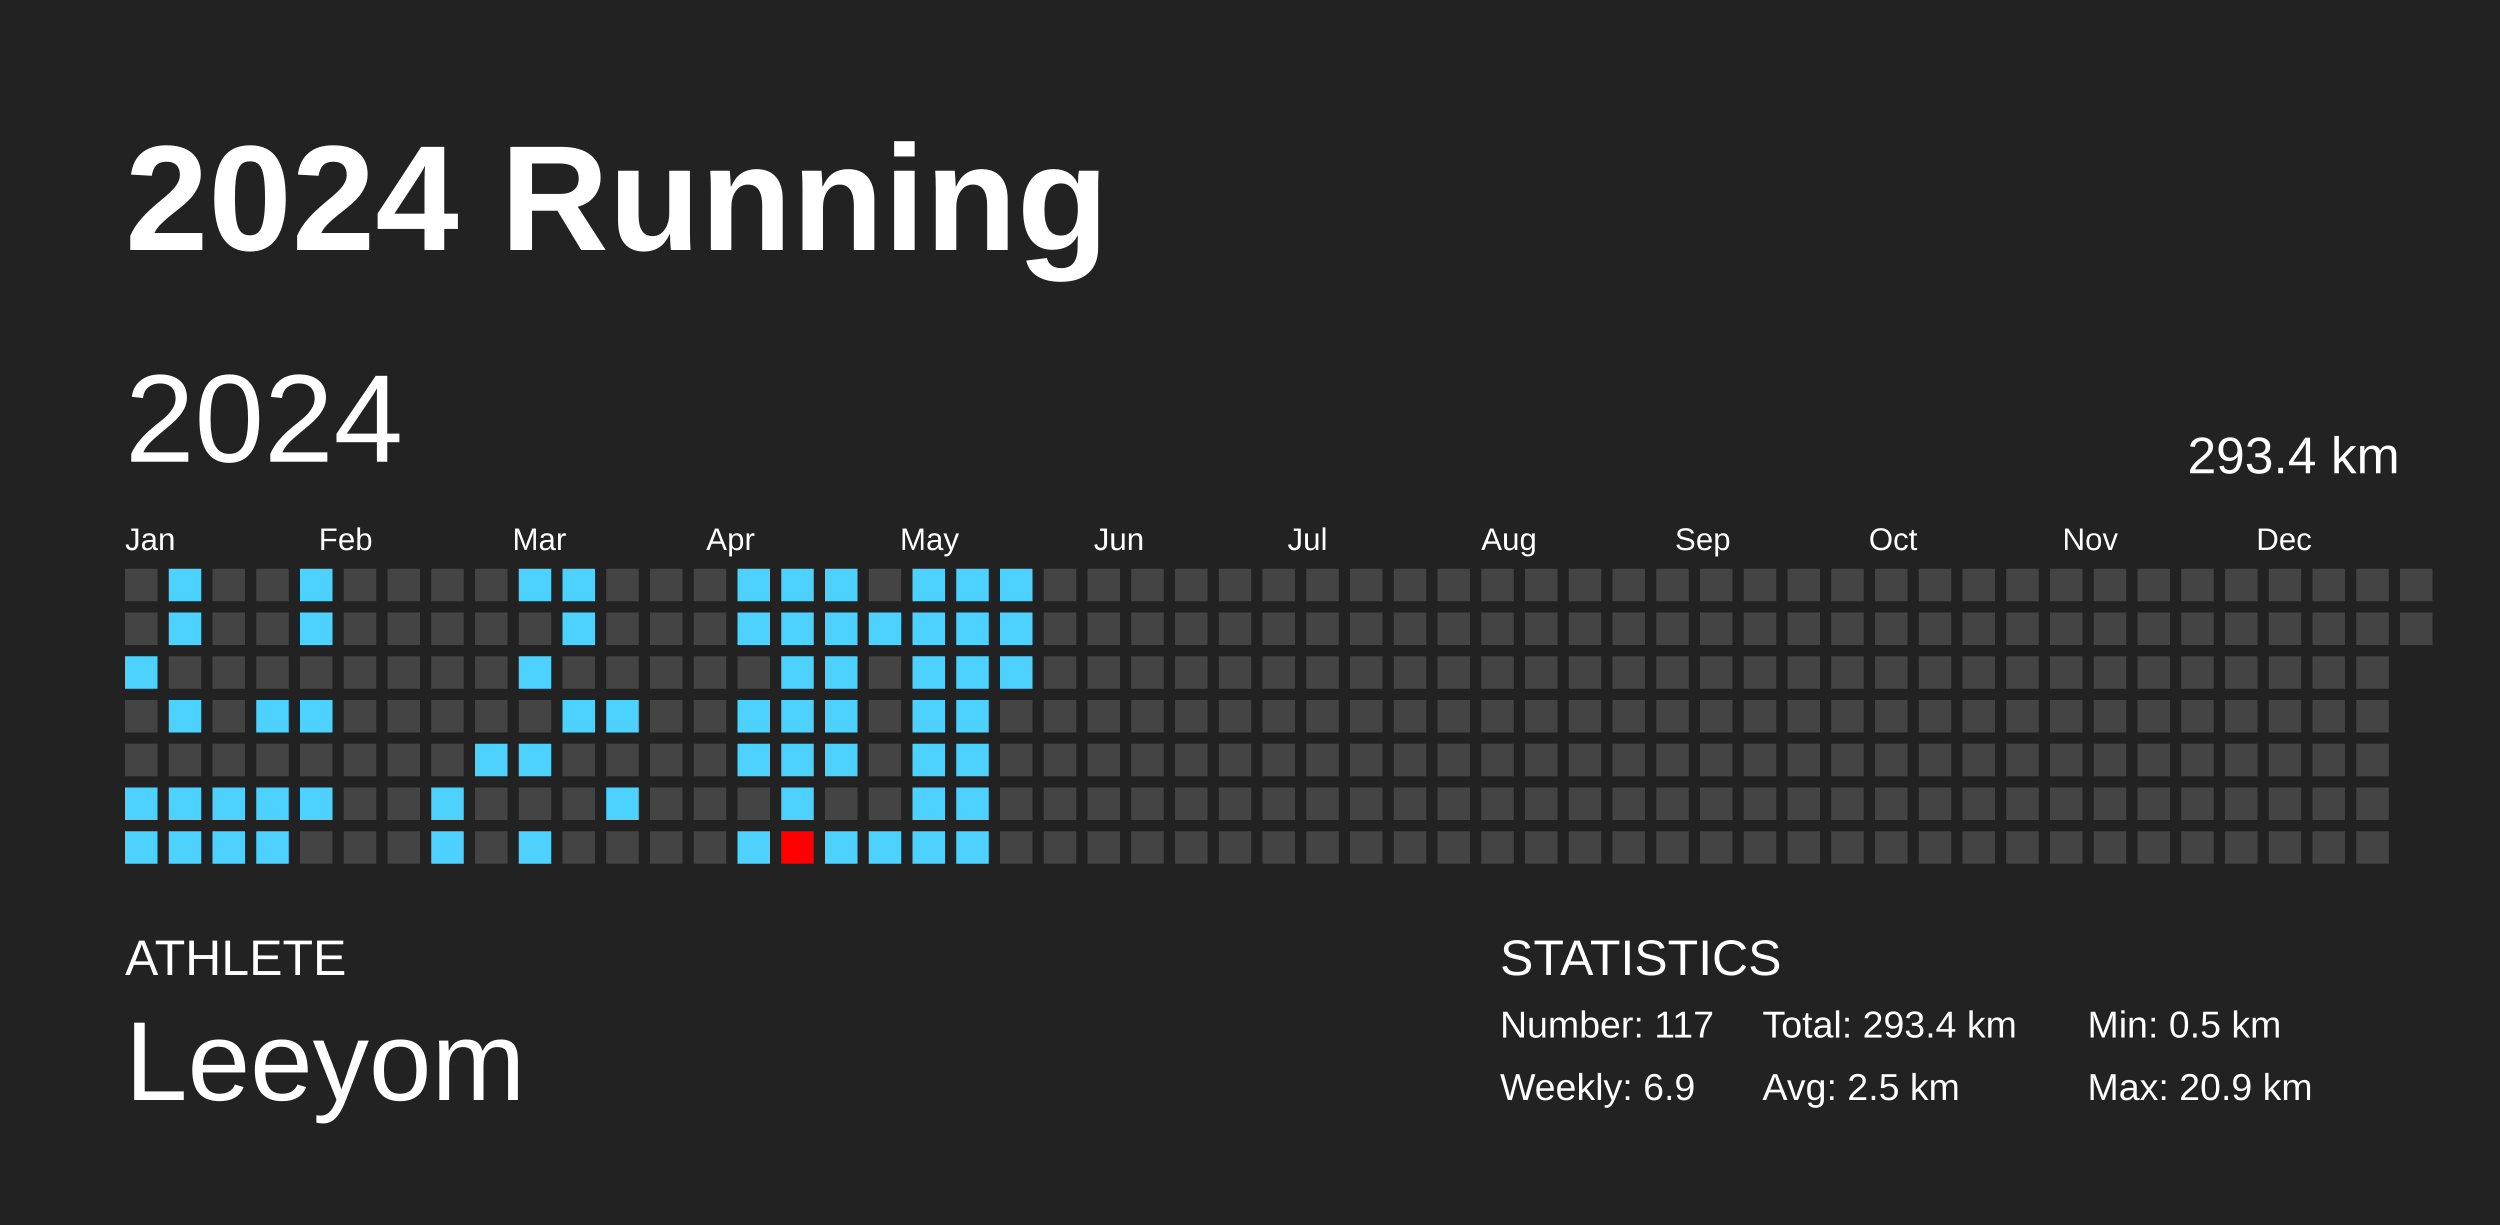
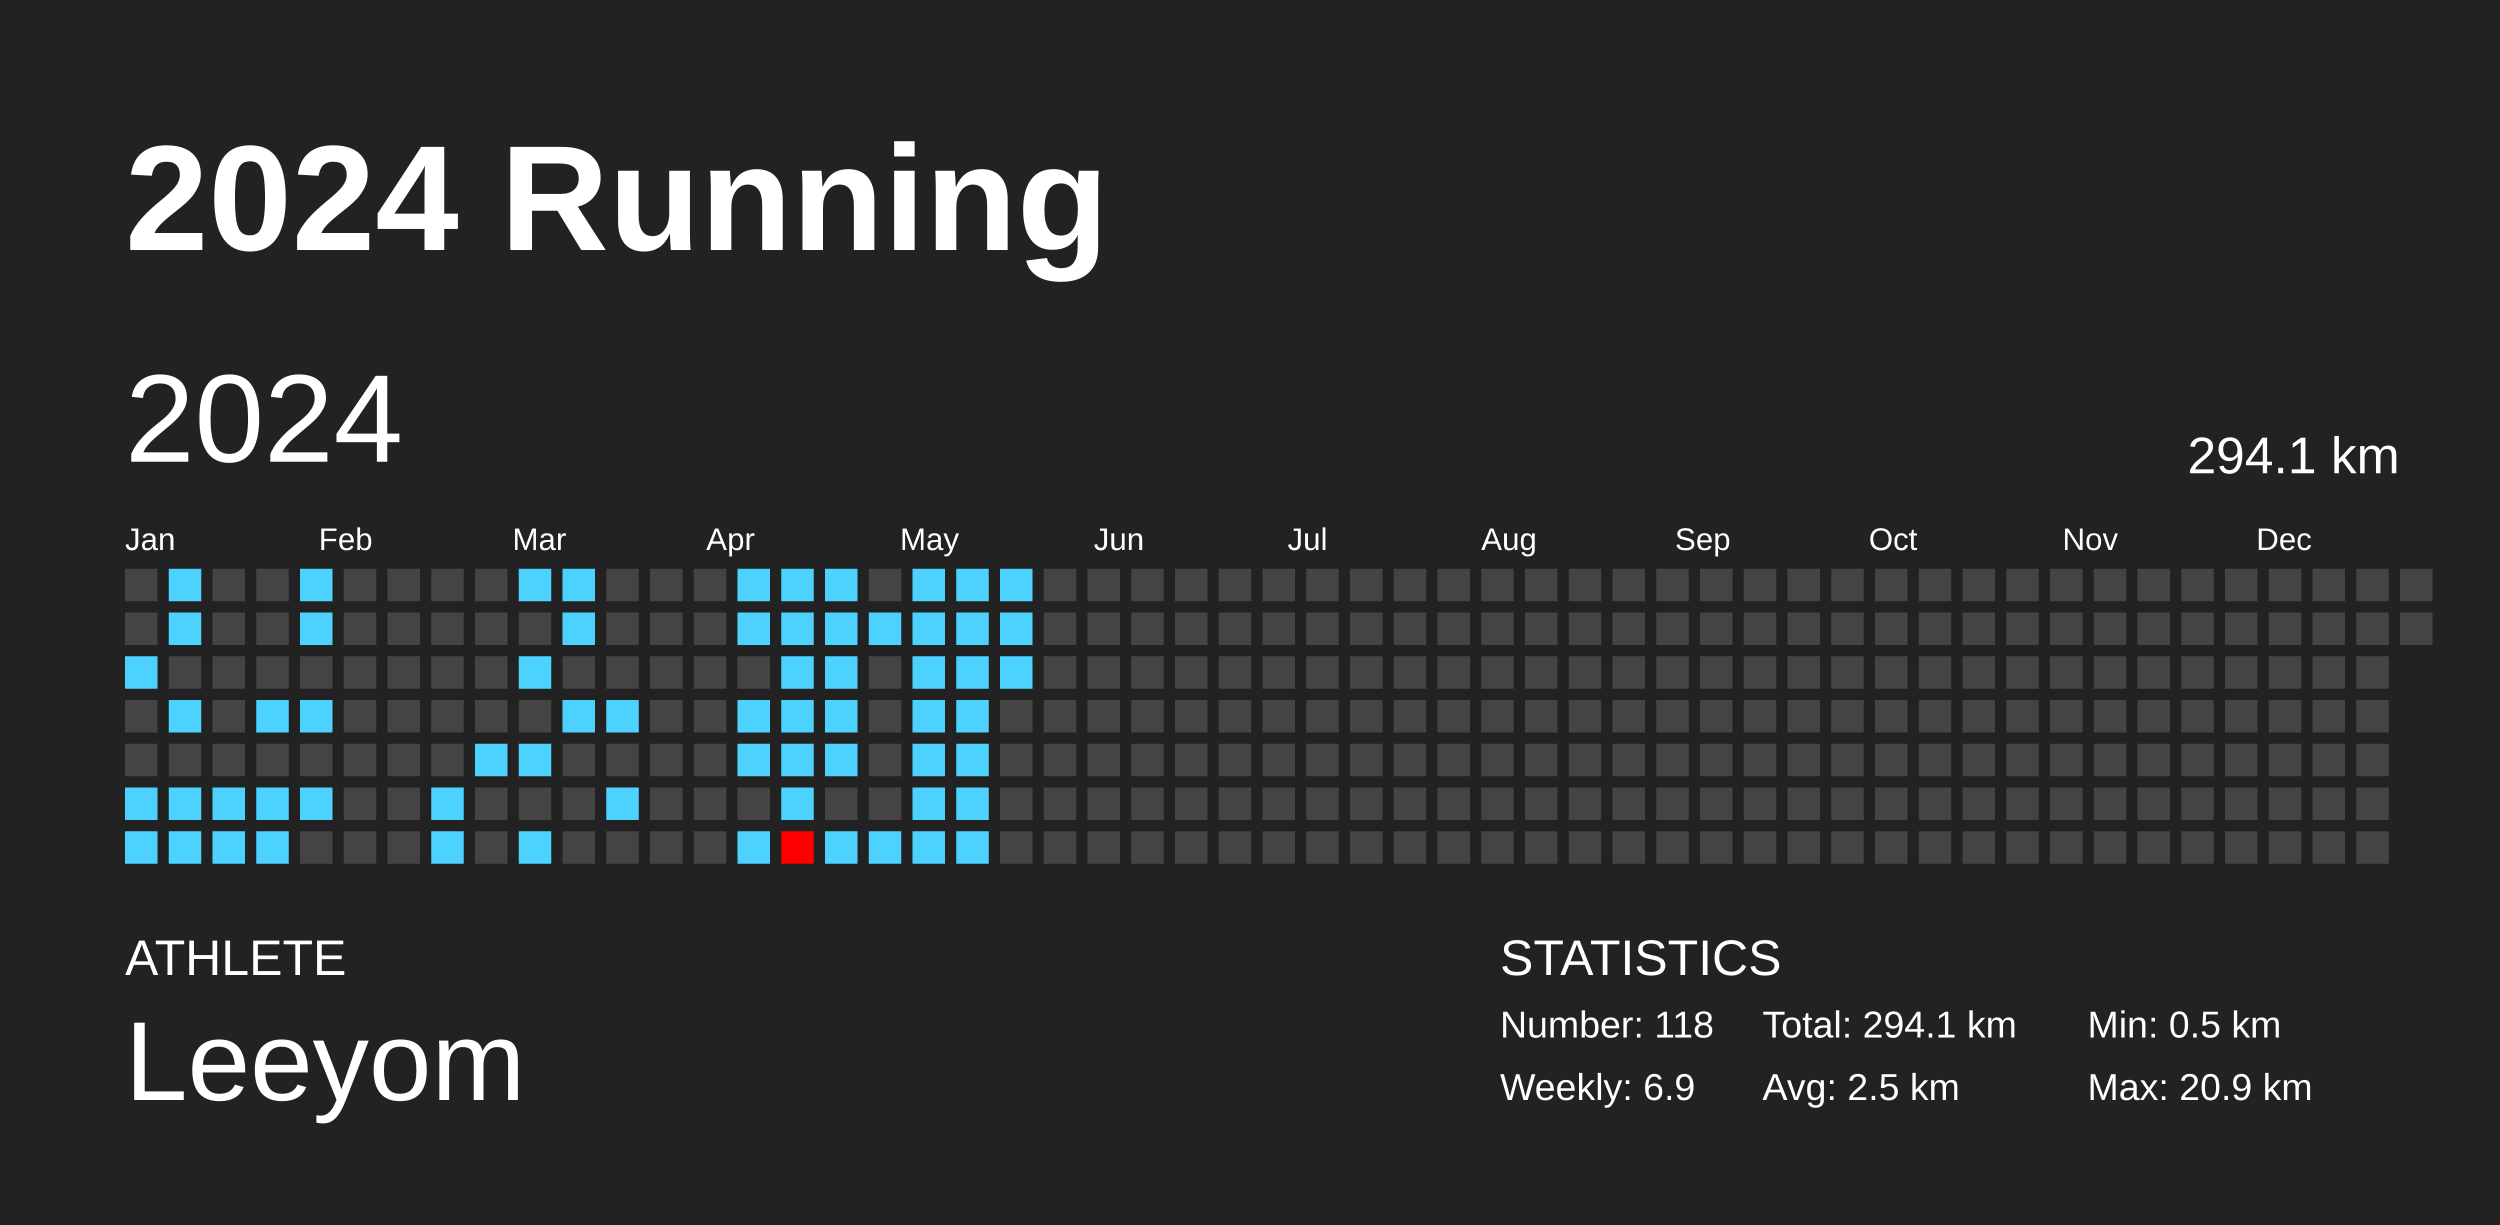
<svg xmlns="http://www.w3.org/2000/svg" baseProfile="full" height="98mm" version="1.1" viewBox="0,0,200,98" width="200mm">
  <defs />
  <rect fill="#222222" height="98" width="200" x="0" y="0" />
  <text fill="#FFFFFF" style="font-size:12px; font-family:Arial; font-weight:bold;" x="10" y="20">2024 Running</text>
  <text fill="#FFFFFF" style="font-size:4px; font-family:Arial" x="10" y="78">ATHLETE</text>
  <text fill="#FFFFFF" style="font-size:9px; font-family:Arial" x="10" y="88">Leeyom</text>
  <text fill="#FFFFFF" style="font-size:4px; font-family:Arial" x="120" y="78">STATISTICS</text>
-   <text fill="#FFFFFF" style="font-size:3px; font-family:Arial" x="120" y="83">Number: 117</text>
+   <text fill="#FFFFFF" style="font-size:3px; font-family:Arial" x="120" y="83">Number: 118</text>
  <text fill="#FFFFFF" style="font-size:3px; font-family:Arial" x="120" y="88">Weekly: 6.9</text>
-   <text fill="#FFFFFF" style="font-size:3px; font-family:Arial" x="141" y="83">Total: 293.4 km</text>
+   <text fill="#FFFFFF" style="font-size:3px; font-family:Arial" x="141" y="83">Total: 294.1 km</text>
  <text fill="#FFFFFF" style="font-size:3px; font-family:Arial" x="141" y="88">Avg: 2.5 km</text>
  <text fill="#FFFFFF" style="font-size:3px; font-family:Arial" x="167" y="83">Min: 0.5 km</text>
  <text fill="#FFFFFF" style="font-size:3px; font-family:Arial" x="167" y="88">Max: 20.9 km</text>
  <text dominant-baseline="hanging" fill="#FFFFFF" style="font-size:10.0px; font-family:Arial;" x="10" y="30">2024</text>
-   <text dominant-baseline="hanging" fill="#FFFFFF" style="font-size:4.125px; font-family:Arial;" x="175" y="35">293.4 km</text>
+   <text dominant-baseline="hanging" fill="#FFFFFF" style="font-size:4.125px; font-family:Arial;" x="175" y="35">294.1 km</text>
  <text fill="#FFFFFF" style="font-size:2.5px; font-family:Arial" x="10.0" y="44">Jan</text>
  <text fill="#FFFFFF" style="font-size:2.5px; font-family:Arial" x="25.5" y="44">Feb</text>
  <text fill="#FFFFFF" style="font-size:2.5px; font-family:Arial" x="41.0" y="44">Mar</text>
  <text fill="#FFFFFF" style="font-size:2.5px; font-family:Arial" x="56.5" y="44">Apr</text>
  <text fill="#FFFFFF" style="font-size:2.5px; font-family:Arial" x="72.0" y="44">May</text>
  <text fill="#FFFFFF" style="font-size:2.5px; font-family:Arial" x="87.5" y="44">Jun</text>
  <text fill="#FFFFFF" style="font-size:2.5px; font-family:Arial" x="103.0" y="44">Jul</text>
  <text fill="#FFFFFF" style="font-size:2.5px; font-family:Arial" x="118.5" y="44">Aug</text>
  <text fill="#FFFFFF" style="font-size:2.5px; font-family:Arial" x="134.0" y="44">Sep</text>
  <text fill="#FFFFFF" style="font-size:2.5px; font-family:Arial" x="149.5" y="44">Oct</text>
  <text fill="#FFFFFF" style="font-size:2.5px; font-family:Arial" x="165.0" y="44">Nov</text>
  <text fill="#FFFFFF" style="font-size:2.5px; font-family:Arial" x="180.5" y="44">Dec</text>
  <rect fill="#444444" height="2.6" width="2.6" x="10.0" y="45.5" />
  <rect fill="#444444" height="2.6" width="2.6" x="10.0" y="49.0" />
  <rect fill="#4dd2ff" height="2.6" width="2.6" x="10.0" y="52.5" />
  <rect fill="#444444" height="2.6" width="2.6" x="10.0" y="56.0" />
  <rect fill="#444444" height="2.6" width="2.6" x="10.0" y="59.5" />
  <rect fill="#4dd2ff" height="2.6" width="2.6" x="10.0" y="63.0" />
  <rect fill="#4dd2ff" height="2.6" width="2.6" x="10.0" y="66.5" />
  <rect fill="#4dd2ff" height="2.6" width="2.6" x="13.5" y="45.5" />
  <rect fill="#4dd2ff" height="2.6" width="2.6" x="13.5" y="49.0" />
  <rect fill="#444444" height="2.6" width="2.6" x="13.5" y="52.5" />
  <rect fill="#4dd2ff" height="2.6" width="2.6" x="13.5" y="56.0" />
  <rect fill="#444444" height="2.6" width="2.6" x="13.5" y="59.5" />
  <rect fill="#4dd2ff" height="2.6" width="2.6" x="13.5" y="63.0" />
  <rect fill="#4dd2ff" height="2.6" width="2.6" x="13.5" y="66.5" />
  <rect fill="#444444" height="2.6" width="2.6" x="17.0" y="45.5" />
  <rect fill="#444444" height="2.6" width="2.6" x="17.0" y="49.0" />
  <rect fill="#444444" height="2.6" width="2.6" x="17.0" y="52.5" />
  <rect fill="#444444" height="2.6" width="2.6" x="17.0" y="56.0" />
  <rect fill="#444444" height="2.6" width="2.6" x="17.0" y="59.5" />
  <rect fill="#4dd2ff" height="2.6" width="2.6" x="17.0" y="63.0" />
  <rect fill="#4dd2ff" height="2.6" width="2.6" x="17.0" y="66.5" />
  <rect fill="#444444" height="2.6" width="2.6" x="20.5" y="45.5" />
  <rect fill="#444444" height="2.6" width="2.6" x="20.5" y="49.0" />
  <rect fill="#444444" height="2.6" width="2.6" x="20.5" y="52.5" />
  <rect fill="#4dd2ff" height="2.6" width="2.6" x="20.5" y="56.0" />
  <rect fill="#444444" height="2.6" width="2.6" x="20.5" y="59.5" />
  <rect fill="#4dd2ff" height="2.6" width="2.6" x="20.5" y="63.0" />
  <rect fill="#4dd2ff" height="2.6" width="2.6" x="20.5" y="66.5" />
  <rect fill="#4dd2ff" height="2.6" width="2.6" x="24.0" y="45.5" />
  <rect fill="#4dd2ff" height="2.6" width="2.6" x="24.0" y="49.0" />
  <rect fill="#444444" height="2.6" width="2.6" x="24.0" y="52.5" />
  <rect fill="#4dd2ff" height="2.6" width="2.6" x="24.0" y="56.0" />
  <rect fill="#444444" height="2.6" width="2.6" x="24.0" y="59.5" />
  <rect fill="#4dd2ff" height="2.6" width="2.6" x="24.0" y="63.0" />
  <rect fill="#444444" height="2.6" width="2.6" x="24.0" y="66.5" />
  <rect fill="#444444" height="2.6" width="2.6" x="27.5" y="45.5" />
  <rect fill="#444444" height="2.6" width="2.6" x="27.5" y="49.0" />
  <rect fill="#444444" height="2.6" width="2.6" x="27.5" y="52.5" />
  <rect fill="#444444" height="2.6" width="2.6" x="27.5" y="56.0" />
  <rect fill="#444444" height="2.6" width="2.6" x="27.5" y="59.5" />
  <rect fill="#444444" height="2.6" width="2.6" x="27.5" y="63.0" />
  <rect fill="#444444" height="2.6" width="2.6" x="27.5" y="66.5" />
  <rect fill="#444444" height="2.6" width="2.6" x="31.0" y="45.5" />
  <rect fill="#444444" height="2.6" width="2.6" x="31.0" y="49.0" />
  <rect fill="#444444" height="2.6" width="2.6" x="31.0" y="52.5" />
  <rect fill="#444444" height="2.6" width="2.6" x="31.0" y="56.0" />
  <rect fill="#444444" height="2.6" width="2.6" x="31.0" y="59.5" />
  <rect fill="#444444" height="2.6" width="2.6" x="31.0" y="63.0" />
  <rect fill="#444444" height="2.6" width="2.6" x="31.0" y="66.5" />
  <rect fill="#444444" height="2.6" width="2.6" x="34.5" y="45.5" />
  <rect fill="#444444" height="2.6" width="2.6" x="34.5" y="49.0" />
  <rect fill="#444444" height="2.6" width="2.6" x="34.5" y="52.5" />
  <rect fill="#444444" height="2.6" width="2.6" x="34.5" y="56.0" />
  <rect fill="#444444" height="2.6" width="2.6" x="34.5" y="59.5" />
  <rect fill="#4dd2ff" height="2.6" width="2.6" x="34.5" y="63.0" />
  <rect fill="#4dd2ff" height="2.6" width="2.6" x="34.5" y="66.5" />
  <rect fill="#444444" height="2.6" width="2.6" x="38.0" y="45.5" />
  <rect fill="#444444" height="2.6" width="2.6" x="38.0" y="49.0" />
  <rect fill="#444444" height="2.6" width="2.6" x="38.0" y="52.5" />
  <rect fill="#444444" height="2.6" width="2.6" x="38.0" y="56.0" />
  <rect fill="#4dd2ff" height="2.6" width="2.6" x="38.0" y="59.5" />
  <rect fill="#444444" height="2.6" width="2.6" x="38.0" y="63.0" />
  <rect fill="#444444" height="2.6" width="2.6" x="38.0" y="66.5" />
  <rect fill="#4dd2ff" height="2.6" width="2.6" x="41.5" y="45.5" />
  <rect fill="#444444" height="2.6" width="2.6" x="41.5" y="49.0" />
  <rect fill="#4dd2ff" height="2.6" width="2.6" x="41.5" y="52.5" />
  <rect fill="#444444" height="2.6" width="2.6" x="41.5" y="56.0" />
  <rect fill="#4dd2ff" height="2.6" width="2.6" x="41.5" y="59.5" />
  <rect fill="#444444" height="2.6" width="2.6" x="41.5" y="63.0" />
  <rect fill="#4dd2ff" height="2.6" width="2.6" x="41.5" y="66.5" />
  <rect fill="#4dd2ff" height="2.6" width="2.6" x="45.0" y="45.5" />
  <rect fill="#4dd2ff" height="2.6" width="2.6" x="45.0" y="49.0" />
  <rect fill="#444444" height="2.6" width="2.6" x="45.0" y="52.5" />
  <rect fill="#4dd2ff" height="2.6" width="2.6" x="45.0" y="56.0" />
  <rect fill="#444444" height="2.6" width="2.6" x="45.0" y="59.5" />
  <rect fill="#444444" height="2.6" width="2.6" x="45.0" y="63.0" />
  <rect fill="#444444" height="2.6" width="2.6" x="45.0" y="66.5" />
  <rect fill="#444444" height="2.6" width="2.6" x="48.5" y="45.5" />
  <rect fill="#444444" height="2.6" width="2.6" x="48.5" y="49.0" />
  <rect fill="#444444" height="2.6" width="2.6" x="48.5" y="52.5" />
  <rect fill="#4dd2ff" height="2.6" width="2.6" x="48.5" y="56.0" />
  <rect fill="#444444" height="2.6" width="2.6" x="48.5" y="59.5" />
  <rect fill="#4dd2ff" height="2.6" width="2.6" x="48.5" y="63.0" />
  <rect fill="#444444" height="2.6" width="2.6" x="48.5" y="66.5" />
  <rect fill="#444444" height="2.6" width="2.6" x="52.0" y="45.5" />
  <rect fill="#444444" height="2.6" width="2.6" x="52.0" y="49.0" />
  <rect fill="#444444" height="2.6" width="2.6" x="52.0" y="52.5" />
  <rect fill="#444444" height="2.6" width="2.6" x="52.0" y="56.0" />
  <rect fill="#444444" height="2.6" width="2.6" x="52.0" y="59.5" />
  <rect fill="#444444" height="2.6" width="2.6" x="52.0" y="63.0" />
  <rect fill="#444444" height="2.6" width="2.6" x="52.0" y="66.5" />
  <rect fill="#444444" height="2.6" width="2.6" x="55.5" y="45.5" />
  <rect fill="#444444" height="2.6" width="2.6" x="55.5" y="49.0" />
  <rect fill="#444444" height="2.6" width="2.6" x="55.5" y="52.5" />
  <rect fill="#444444" height="2.6" width="2.6" x="55.5" y="56.0" />
  <rect fill="#444444" height="2.6" width="2.6" x="55.5" y="59.5" />
  <rect fill="#444444" height="2.6" width="2.6" x="55.5" y="63.0" />
  <rect fill="#444444" height="2.6" width="2.6" x="55.5" y="66.5" />
  <rect fill="#4dd2ff" height="2.6" width="2.6" x="59.0" y="45.5" />
  <rect fill="#4dd2ff" height="2.6" width="2.6" x="59.0" y="49.0" />
  <rect fill="#444444" height="2.6" width="2.6" x="59.0" y="52.5" />
  <rect fill="#4dd2ff" height="2.6" width="2.6" x="59.0" y="56.0" />
  <rect fill="#4dd2ff" height="2.6" width="2.6" x="59.0" y="59.5" />
  <rect fill="#444444" height="2.6" width="2.6" x="59.0" y="63.0" />
  <rect fill="#4dd2ff" height="2.6" width="2.6" x="59.0" y="66.5" />
  <rect fill="#4dd2ff" height="2.6" width="2.6" x="62.5" y="45.5" />
  <rect fill="#4dd2ff" height="2.6" width="2.6" x="62.5" y="49.0" />
  <rect fill="#4dd2ff" height="2.6" width="2.6" x="62.5" y="52.5" />
  <rect fill="#4dd2ff" height="2.6" width="2.6" x="62.5" y="56.0" />
  <rect fill="#4dd2ff" height="2.6" width="2.6" x="62.5" y="59.5" />
  <rect fill="#4dd2ff" height="2.6" width="2.6" x="62.5" y="63.0" />
  <rect fill="red" height="2.6" width="2.6" x="62.5" y="66.5" />
  <rect fill="#4dd2ff" height="2.6" width="2.6" x="66.0" y="45.5" />
  <rect fill="#4dd2ff" height="2.6" width="2.6" x="66.0" y="49.0" />
  <rect fill="#4dd2ff" height="2.6" width="2.6" x="66.0" y="52.5" />
  <rect fill="#4dd2ff" height="2.6" width="2.6" x="66.0" y="56.0" />
  <rect fill="#4dd2ff" height="2.6" width="2.6" x="66.0" y="59.5" />
  <rect fill="#444444" height="2.6" width="2.6" x="66.0" y="63.0" />
  <rect fill="#4dd2ff" height="2.6" width="2.6" x="66.0" y="66.5" />
  <rect fill="#444444" height="2.6" width="2.6" x="69.5" y="45.5" />
  <rect fill="#4dd2ff" height="2.6" width="2.6" x="69.5" y="49.0" />
  <rect fill="#444444" height="2.6" width="2.6" x="69.5" y="52.5" />
  <rect fill="#444444" height="2.6" width="2.6" x="69.5" y="56.0" />
  <rect fill="#444444" height="2.6" width="2.6" x="69.5" y="59.5" />
  <rect fill="#444444" height="2.6" width="2.6" x="69.5" y="63.0" />
  <rect fill="#4dd2ff" height="2.6" width="2.6" x="69.5" y="66.5" />
  <rect fill="#4dd2ff" height="2.6" width="2.6" x="73.0" y="45.5" />
  <rect fill="#4dd2ff" height="2.6" width="2.6" x="73.0" y="49.0" />
  <rect fill="#4dd2ff" height="2.6" width="2.6" x="73.0" y="52.5" />
  <rect fill="#4dd2ff" height="2.6" width="2.6" x="73.0" y="56.0" />
  <rect fill="#4dd2ff" height="2.6" width="2.6" x="73.0" y="59.5" />
  <rect fill="#4dd2ff" height="2.6" width="2.6" x="73.0" y="63.0" />
  <rect fill="#4dd2ff" height="2.6" width="2.6" x="73.0" y="66.5" />
  <rect fill="#4dd2ff" height="2.6" width="2.6" x="76.5" y="45.5" />
  <rect fill="#4dd2ff" height="2.6" width="2.6" x="76.5" y="49.0" />
  <rect fill="#4dd2ff" height="2.6" width="2.6" x="76.5" y="52.5" />
  <rect fill="#4dd2ff" height="2.6" width="2.6" x="76.5" y="56.0" />
  <rect fill="#4dd2ff" height="2.6" width="2.6" x="76.5" y="59.5" />
  <rect fill="#4dd2ff" height="2.6" width="2.6" x="76.5" y="63.0" />
  <rect fill="#4dd2ff" height="2.6" width="2.6" x="76.5" y="66.5" />
  <rect fill="#4dd2ff" height="2.6" width="2.6" x="80.0" y="45.5" />
  <rect fill="#4dd2ff" height="2.6" width="2.6" x="80.0" y="49.0" />
  <rect fill="#4dd2ff" height="2.6" width="2.6" x="80.0" y="52.5" />
  <rect fill="#444444" height="2.6" width="2.6" x="80.0" y="56.0" />
  <rect fill="#444444" height="2.6" width="2.6" x="80.0" y="59.5" />
  <rect fill="#444444" height="2.6" width="2.6" x="80.0" y="63.0" />
  <rect fill="#444444" height="2.6" width="2.6" x="80.0" y="66.5" />
  <rect fill="#444444" height="2.6" width="2.6" x="83.5" y="45.5" />
  <rect fill="#444444" height="2.6" width="2.6" x="83.5" y="49.0" />
  <rect fill="#444444" height="2.6" width="2.6" x="83.5" y="52.5" />
  <rect fill="#444444" height="2.6" width="2.6" x="83.5" y="56.0" />
  <rect fill="#444444" height="2.6" width="2.6" x="83.5" y="59.5" />
  <rect fill="#444444" height="2.6" width="2.6" x="83.5" y="63.0" />
  <rect fill="#444444" height="2.6" width="2.6" x="83.5" y="66.5" />
  <rect fill="#444444" height="2.6" width="2.6" x="87.0" y="45.5" />
  <rect fill="#444444" height="2.6" width="2.6" x="87.0" y="49.0" />
  <rect fill="#444444" height="2.6" width="2.6" x="87.0" y="52.5" />
  <rect fill="#444444" height="2.6" width="2.6" x="87.0" y="56.0" />
  <rect fill="#444444" height="2.6" width="2.6" x="87.0" y="59.5" />
  <rect fill="#444444" height="2.6" width="2.6" x="87.0" y="63.0" />
  <rect fill="#444444" height="2.6" width="2.6" x="87.0" y="66.5" />
  <rect fill="#444444" height="2.6" width="2.6" x="90.5" y="45.5" />
  <rect fill="#444444" height="2.6" width="2.6" x="90.5" y="49.0" />
  <rect fill="#444444" height="2.6" width="2.6" x="90.5" y="52.5" />
  <rect fill="#444444" height="2.6" width="2.6" x="90.5" y="56.0" />
  <rect fill="#444444" height="2.6" width="2.6" x="90.5" y="59.5" />
  <rect fill="#444444" height="2.6" width="2.6" x="90.5" y="63.0" />
  <rect fill="#444444" height="2.6" width="2.6" x="90.5" y="66.5" />
  <rect fill="#444444" height="2.6" width="2.6" x="94.0" y="45.5" />
  <rect fill="#444444" height="2.6" width="2.6" x="94.0" y="49.0" />
  <rect fill="#444444" height="2.6" width="2.6" x="94.0" y="52.5" />
  <rect fill="#444444" height="2.6" width="2.6" x="94.0" y="56.0" />
  <rect fill="#444444" height="2.6" width="2.6" x="94.0" y="59.5" />
  <rect fill="#444444" height="2.6" width="2.6" x="94.0" y="63.0" />
  <rect fill="#444444" height="2.6" width="2.6" x="94.0" y="66.5" />
  <rect fill="#444444" height="2.6" width="2.6" x="97.5" y="45.5" />
  <rect fill="#444444" height="2.6" width="2.6" x="97.5" y="49.0" />
  <rect fill="#444444" height="2.6" width="2.6" x="97.5" y="52.5" />
  <rect fill="#444444" height="2.6" width="2.6" x="97.5" y="56.0" />
  <rect fill="#444444" height="2.6" width="2.6" x="97.5" y="59.5" />
  <rect fill="#444444" height="2.6" width="2.6" x="97.5" y="63.0" />
  <rect fill="#444444" height="2.6" width="2.6" x="97.5" y="66.5" />
  <rect fill="#444444" height="2.6" width="2.6" x="101.0" y="45.5" />
  <rect fill="#444444" height="2.6" width="2.6" x="101.0" y="49.0" />
  <rect fill="#444444" height="2.6" width="2.6" x="101.0" y="52.5" />
  <rect fill="#444444" height="2.6" width="2.6" x="101.0" y="56.0" />
  <rect fill="#444444" height="2.6" width="2.6" x="101.0" y="59.5" />
  <rect fill="#444444" height="2.6" width="2.6" x="101.0" y="63.0" />
  <rect fill="#444444" height="2.6" width="2.6" x="101.0" y="66.5" />
  <rect fill="#444444" height="2.6" width="2.6" x="104.5" y="45.5" />
  <rect fill="#444444" height="2.6" width="2.6" x="104.5" y="49.0" />
  <rect fill="#444444" height="2.6" width="2.6" x="104.5" y="52.5" />
  <rect fill="#444444" height="2.6" width="2.6" x="104.5" y="56.0" />
  <rect fill="#444444" height="2.6" width="2.6" x="104.5" y="59.5" />
  <rect fill="#444444" height="2.6" width="2.6" x="104.5" y="63.0" />
  <rect fill="#444444" height="2.6" width="2.6" x="104.5" y="66.5" />
  <rect fill="#444444" height="2.6" width="2.6" x="108.0" y="45.5" />
  <rect fill="#444444" height="2.6" width="2.6" x="108.0" y="49.0" />
  <rect fill="#444444" height="2.6" width="2.6" x="108.0" y="52.5" />
  <rect fill="#444444" height="2.6" width="2.6" x="108.0" y="56.0" />
  <rect fill="#444444" height="2.6" width="2.6" x="108.0" y="59.5" />
  <rect fill="#444444" height="2.6" width="2.6" x="108.0" y="63.0" />
  <rect fill="#444444" height="2.6" width="2.6" x="108.0" y="66.5" />
  <rect fill="#444444" height="2.6" width="2.6" x="111.5" y="45.5" />
  <rect fill="#444444" height="2.6" width="2.6" x="111.5" y="49.0" />
  <rect fill="#444444" height="2.6" width="2.6" x="111.5" y="52.5" />
  <rect fill="#444444" height="2.6" width="2.6" x="111.5" y="56.0" />
  <rect fill="#444444" height="2.6" width="2.6" x="111.5" y="59.5" />
  <rect fill="#444444" height="2.6" width="2.6" x="111.5" y="63.0" />
  <rect fill="#444444" height="2.6" width="2.6" x="111.5" y="66.5" />
  <rect fill="#444444" height="2.6" width="2.6" x="115.0" y="45.5" />
  <rect fill="#444444" height="2.6" width="2.6" x="115.0" y="49.0" />
  <rect fill="#444444" height="2.6" width="2.6" x="115.0" y="52.5" />
  <rect fill="#444444" height="2.6" width="2.6" x="115.0" y="56.0" />
  <rect fill="#444444" height="2.6" width="2.6" x="115.0" y="59.5" />
  <rect fill="#444444" height="2.6" width="2.6" x="115.0" y="63.0" />
  <rect fill="#444444" height="2.6" width="2.6" x="115.0" y="66.5" />
  <rect fill="#444444" height="2.6" width="2.6" x="118.5" y="45.5" />
  <rect fill="#444444" height="2.6" width="2.6" x="118.5" y="49.0" />
  <rect fill="#444444" height="2.6" width="2.6" x="118.5" y="52.5" />
  <rect fill="#444444" height="2.6" width="2.6" x="118.5" y="56.0" />
  <rect fill="#444444" height="2.6" width="2.6" x="118.5" y="59.5" />
  <rect fill="#444444" height="2.6" width="2.6" x="118.5" y="63.0" />
  <rect fill="#444444" height="2.6" width="2.6" x="118.5" y="66.5" />
  <rect fill="#444444" height="2.6" width="2.6" x="122.0" y="45.5" />
  <rect fill="#444444" height="2.6" width="2.6" x="122.0" y="49.0" />
  <rect fill="#444444" height="2.6" width="2.6" x="122.0" y="52.5" />
  <rect fill="#444444" height="2.6" width="2.6" x="122.0" y="56.0" />
  <rect fill="#444444" height="2.6" width="2.6" x="122.0" y="59.5" />
  <rect fill="#444444" height="2.6" width="2.6" x="122.0" y="63.0" />
  <rect fill="#444444" height="2.6" width="2.6" x="122.0" y="66.5" />
  <rect fill="#444444" height="2.6" width="2.6" x="125.5" y="45.5" />
  <rect fill="#444444" height="2.6" width="2.6" x="125.5" y="49.0" />
  <rect fill="#444444" height="2.6" width="2.6" x="125.5" y="52.5" />
  <rect fill="#444444" height="2.6" width="2.6" x="125.5" y="56.0" />
  <rect fill="#444444" height="2.6" width="2.6" x="125.5" y="59.5" />
  <rect fill="#444444" height="2.6" width="2.6" x="125.5" y="63.0" />
  <rect fill="#444444" height="2.6" width="2.6" x="125.5" y="66.5" />
  <rect fill="#444444" height="2.6" width="2.6" x="129.0" y="45.5" />
  <rect fill="#444444" height="2.6" width="2.6" x="129.0" y="49.0" />
  <rect fill="#444444" height="2.6" width="2.6" x="129.0" y="52.5" />
  <rect fill="#444444" height="2.6" width="2.6" x="129.0" y="56.0" />
  <rect fill="#444444" height="2.6" width="2.6" x="129.0" y="59.5" />
  <rect fill="#444444" height="2.6" width="2.6" x="129.0" y="63.0" />
  <rect fill="#444444" height="2.6" width="2.6" x="129.0" y="66.5" />
  <rect fill="#444444" height="2.6" width="2.6" x="132.5" y="45.5" />
  <rect fill="#444444" height="2.6" width="2.6" x="132.5" y="49.0" />
  <rect fill="#444444" height="2.6" width="2.6" x="132.5" y="52.5" />
  <rect fill="#444444" height="2.6" width="2.6" x="132.5" y="56.0" />
  <rect fill="#444444" height="2.6" width="2.6" x="132.5" y="59.5" />
  <rect fill="#444444" height="2.6" width="2.6" x="132.5" y="63.0" />
  <rect fill="#444444" height="2.6" width="2.6" x="132.5" y="66.5" />
  <rect fill="#444444" height="2.6" width="2.6" x="136.0" y="45.5" />
  <rect fill="#444444" height="2.6" width="2.6" x="136.0" y="49.0" />
  <rect fill="#444444" height="2.6" width="2.6" x="136.0" y="52.5" />
  <rect fill="#444444" height="2.6" width="2.6" x="136.0" y="56.0" />
  <rect fill="#444444" height="2.6" width="2.6" x="136.0" y="59.5" />
  <rect fill="#444444" height="2.6" width="2.6" x="136.0" y="63.0" />
  <rect fill="#444444" height="2.6" width="2.6" x="136.0" y="66.5" />
  <rect fill="#444444" height="2.6" width="2.6" x="139.5" y="45.5" />
  <rect fill="#444444" height="2.6" width="2.6" x="139.5" y="49.0" />
  <rect fill="#444444" height="2.6" width="2.6" x="139.5" y="52.5" />
  <rect fill="#444444" height="2.6" width="2.6" x="139.5" y="56.0" />
  <rect fill="#444444" height="2.6" width="2.6" x="139.5" y="59.5" />
  <rect fill="#444444" height="2.6" width="2.6" x="139.5" y="63.0" />
  <rect fill="#444444" height="2.6" width="2.6" x="139.5" y="66.5" />
  <rect fill="#444444" height="2.6" width="2.6" x="143.0" y="45.5" />
  <rect fill="#444444" height="2.6" width="2.6" x="143.0" y="49.0" />
  <rect fill="#444444" height="2.6" width="2.6" x="143.0" y="52.5" />
  <rect fill="#444444" height="2.6" width="2.6" x="143.0" y="56.0" />
  <rect fill="#444444" height="2.6" width="2.6" x="143.0" y="59.5" />
  <rect fill="#444444" height="2.6" width="2.6" x="143.0" y="63.0" />
  <rect fill="#444444" height="2.6" width="2.6" x="143.0" y="66.5" />
  <rect fill="#444444" height="2.6" width="2.6" x="146.5" y="45.5" />
  <rect fill="#444444" height="2.6" width="2.6" x="146.5" y="49.0" />
  <rect fill="#444444" height="2.6" width="2.6" x="146.5" y="52.5" />
  <rect fill="#444444" height="2.6" width="2.6" x="146.5" y="56.0" />
  <rect fill="#444444" height="2.6" width="2.6" x="146.5" y="59.5" />
  <rect fill="#444444" height="2.6" width="2.6" x="146.5" y="63.0" />
  <rect fill="#444444" height="2.6" width="2.6" x="146.5" y="66.5" />
  <rect fill="#444444" height="2.6" width="2.6" x="150.0" y="45.5" />
  <rect fill="#444444" height="2.6" width="2.6" x="150.0" y="49.0" />
  <rect fill="#444444" height="2.6" width="2.6" x="150.0" y="52.5" />
  <rect fill="#444444" height="2.6" width="2.6" x="150.0" y="56.0" />
  <rect fill="#444444" height="2.6" width="2.6" x="150.0" y="59.5" />
  <rect fill="#444444" height="2.6" width="2.6" x="150.0" y="63.0" />
  <rect fill="#444444" height="2.6" width="2.6" x="150.0" y="66.5" />
  <rect fill="#444444" height="2.6" width="2.6" x="153.5" y="45.5" />
  <rect fill="#444444" height="2.6" width="2.6" x="153.5" y="49.0" />
  <rect fill="#444444" height="2.6" width="2.6" x="153.5" y="52.5" />
  <rect fill="#444444" height="2.6" width="2.6" x="153.5" y="56.0" />
  <rect fill="#444444" height="2.6" width="2.6" x="153.5" y="59.5" />
  <rect fill="#444444" height="2.6" width="2.6" x="153.5" y="63.0" />
  <rect fill="#444444" height="2.6" width="2.6" x="153.5" y="66.5" />
  <rect fill="#444444" height="2.6" width="2.6" x="157.0" y="45.5" />
  <rect fill="#444444" height="2.6" width="2.6" x="157.0" y="49.0" />
  <rect fill="#444444" height="2.6" width="2.6" x="157.0" y="52.5" />
  <rect fill="#444444" height="2.6" width="2.6" x="157.0" y="56.0" />
  <rect fill="#444444" height="2.6" width="2.6" x="157.0" y="59.5" />
  <rect fill="#444444" height="2.6" width="2.6" x="157.0" y="63.0" />
  <rect fill="#444444" height="2.6" width="2.6" x="157.0" y="66.5" />
  <rect fill="#444444" height="2.6" width="2.6" x="160.5" y="45.5" />
  <rect fill="#444444" height="2.6" width="2.6" x="160.5" y="49.0" />
  <rect fill="#444444" height="2.6" width="2.6" x="160.5" y="52.5" />
  <rect fill="#444444" height="2.6" width="2.6" x="160.5" y="56.0" />
  <rect fill="#444444" height="2.6" width="2.6" x="160.5" y="59.5" />
  <rect fill="#444444" height="2.6" width="2.6" x="160.5" y="63.0" />
  <rect fill="#444444" height="2.6" width="2.6" x="160.5" y="66.5" />
  <rect fill="#444444" height="2.6" width="2.6" x="164.0" y="45.5" />
  <rect fill="#444444" height="2.6" width="2.6" x="164.0" y="49.0" />
  <rect fill="#444444" height="2.6" width="2.6" x="164.0" y="52.5" />
  <rect fill="#444444" height="2.6" width="2.6" x="164.0" y="56.0" />
  <rect fill="#444444" height="2.6" width="2.6" x="164.0" y="59.5" />
  <rect fill="#444444" height="2.6" width="2.6" x="164.0" y="63.0" />
  <rect fill="#444444" height="2.6" width="2.6" x="164.0" y="66.5" />
  <rect fill="#444444" height="2.6" width="2.6" x="167.5" y="45.5" />
  <rect fill="#444444" height="2.6" width="2.6" x="167.5" y="49.0" />
  <rect fill="#444444" height="2.6" width="2.6" x="167.5" y="52.5" />
  <rect fill="#444444" height="2.6" width="2.6" x="167.5" y="56.0" />
  <rect fill="#444444" height="2.6" width="2.6" x="167.5" y="59.5" />
  <rect fill="#444444" height="2.6" width="2.6" x="167.5" y="63.0" />
  <rect fill="#444444" height="2.6" width="2.6" x="167.5" y="66.5" />
  <rect fill="#444444" height="2.6" width="2.6" x="171.0" y="45.5" />
  <rect fill="#444444" height="2.6" width="2.6" x="171.0" y="49.0" />
  <rect fill="#444444" height="2.6" width="2.6" x="171.0" y="52.5" />
  <rect fill="#444444" height="2.6" width="2.6" x="171.0" y="56.0" />
  <rect fill="#444444" height="2.6" width="2.6" x="171.0" y="59.5" />
  <rect fill="#444444" height="2.6" width="2.6" x="171.0" y="63.0" />
  <rect fill="#444444" height="2.6" width="2.6" x="171.0" y="66.5" />
  <rect fill="#444444" height="2.6" width="2.6" x="174.5" y="45.5" />
  <rect fill="#444444" height="2.6" width="2.6" x="174.5" y="49.0" />
  <rect fill="#444444" height="2.6" width="2.6" x="174.5" y="52.5" />
  <rect fill="#444444" height="2.6" width="2.6" x="174.5" y="56.0" />
  <rect fill="#444444" height="2.6" width="2.6" x="174.5" y="59.5" />
  <rect fill="#444444" height="2.6" width="2.6" x="174.5" y="63.0" />
  <rect fill="#444444" height="2.6" width="2.6" x="174.5" y="66.5" />
  <rect fill="#444444" height="2.6" width="2.6" x="178.0" y="45.5" />
  <rect fill="#444444" height="2.6" width="2.6" x="178.0" y="49.0" />
  <rect fill="#444444" height="2.6" width="2.6" x="178.0" y="52.5" />
  <rect fill="#444444" height="2.6" width="2.6" x="178.0" y="56.0" />
  <rect fill="#444444" height="2.6" width="2.6" x="178.0" y="59.5" />
  <rect fill="#444444" height="2.6" width="2.6" x="178.0" y="63.0" />
  <rect fill="#444444" height="2.6" width="2.6" x="178.0" y="66.5" />
  <rect fill="#444444" height="2.6" width="2.6" x="181.5" y="45.5" />
  <rect fill="#444444" height="2.6" width="2.6" x="181.5" y="49.0" />
  <rect fill="#444444" height="2.6" width="2.6" x="181.5" y="52.5" />
  <rect fill="#444444" height="2.6" width="2.6" x="181.5" y="56.0" />
  <rect fill="#444444" height="2.6" width="2.6" x="181.5" y="59.5" />
  <rect fill="#444444" height="2.6" width="2.6" x="181.5" y="63.0" />
  <rect fill="#444444" height="2.6" width="2.6" x="181.5" y="66.5" />
  <rect fill="#444444" height="2.6" width="2.6" x="185.0" y="45.5" />
  <rect fill="#444444" height="2.6" width="2.6" x="185.0" y="49.0" />
  <rect fill="#444444" height="2.6" width="2.6" x="185.0" y="52.5" />
  <rect fill="#444444" height="2.6" width="2.6" x="185.0" y="56.0" />
  <rect fill="#444444" height="2.6" width="2.6" x="185.0" y="59.5" />
  <rect fill="#444444" height="2.6" width="2.6" x="185.0" y="63.0" />
  <rect fill="#444444" height="2.6" width="2.6" x="185.0" y="66.5" />
  <rect fill="#444444" height="2.6" width="2.6" x="188.5" y="45.5" />
  <rect fill="#444444" height="2.6" width="2.6" x="188.5" y="49.0" />
  <rect fill="#444444" height="2.6" width="2.6" x="188.5" y="52.5" />
  <rect fill="#444444" height="2.6" width="2.6" x="188.5" y="56.0" />
  <rect fill="#444444" height="2.6" width="2.6" x="188.5" y="59.5" />
  <rect fill="#444444" height="2.6" width="2.6" x="188.5" y="63.0" />
  <rect fill="#444444" height="2.6" width="2.6" x="188.5" y="66.5" />
  <rect fill="#444444" height="2.6" width="2.6" x="192.0" y="45.5" />
  <rect fill="#444444" height="2.6" width="2.6" x="192.0" y="49.0" />
</svg>
